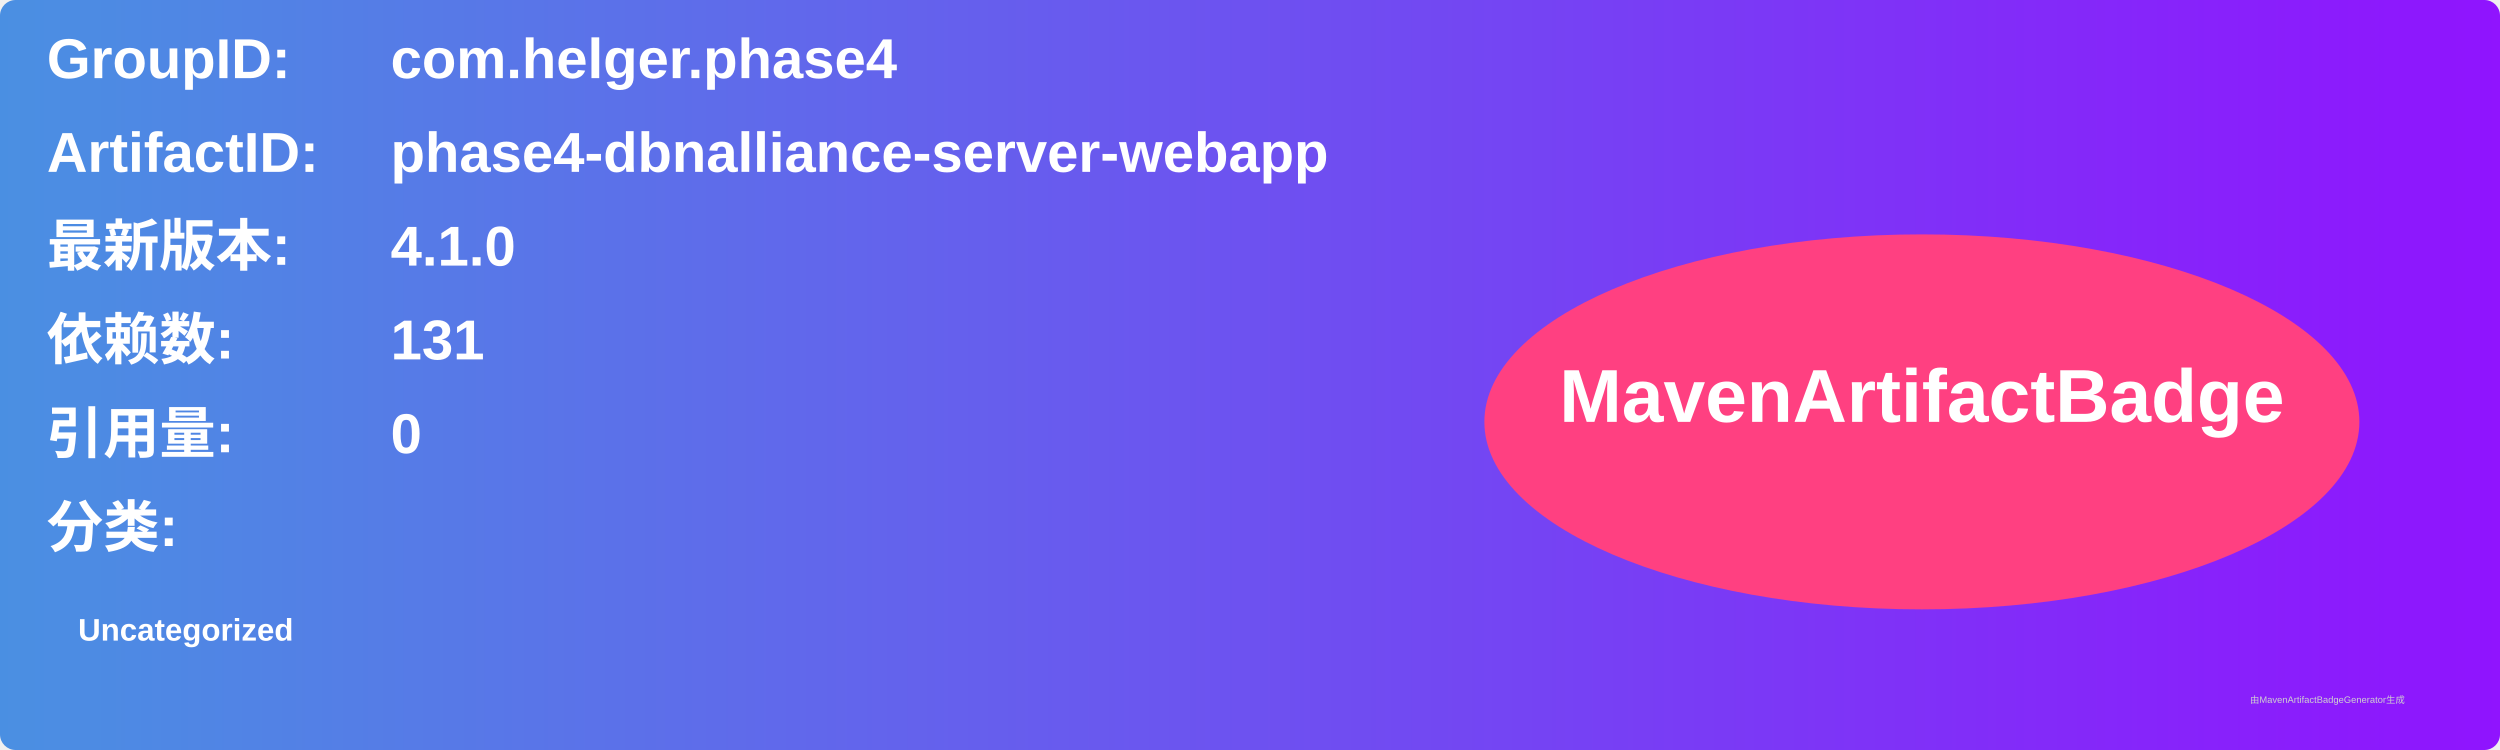
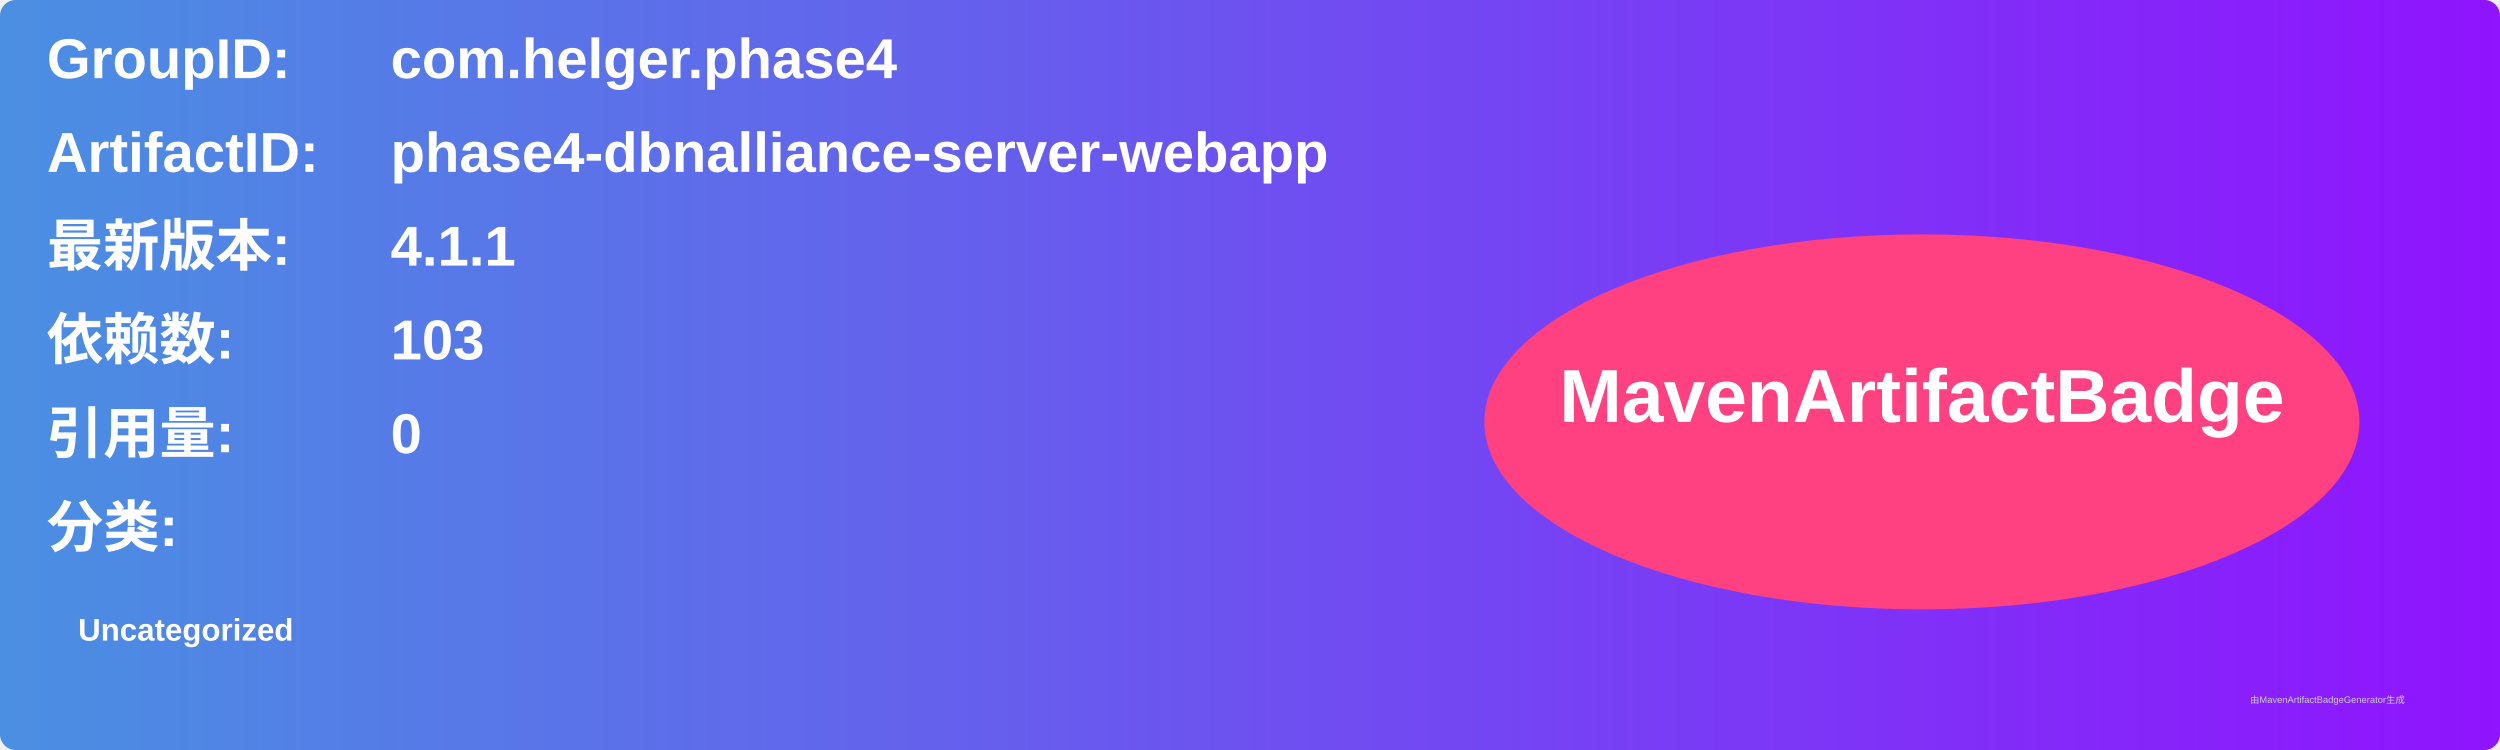
<svg xmlns="http://www.w3.org/2000/svg" width="800" height="240" viewBox="0 0 800 240">
  <linearGradient id="grad" x1="0%" y1="0%" x2="100%" y2="0%">
    <stop offset="0%" stop-color="#4a90e2" />
    <stop offset="100%" stop-color="#9013fe" />
  </linearGradient>
  <rect width="100%" height="100%" rx="5" ry="5" fill="url(#grad)" />
  <g transform="translate(15, 15)">
    <text x="0" y="10" font-family="Arial" font-size="18" fill="white" font-weight="bold" width="260">GroupID:</text>
    <text x="110" y="10" font-family="Arial" font-size="18" fill="white" font-weight="bold" width="460">com.helger.phase4</text>
    <text x="0" y="40" font-family="Arial" font-size="18" fill="white" font-weight="bold" width="260">ArtifactID:</text>
    <text x="110" y="40" font-family="Arial" font-size="18" fill="white" font-weight="bold" width="460">phase4-dbnalliance-server-webapp</text>
    <text x="0" y="70" font-family="Arial" font-size="18" fill="white" font-weight="bold">最新版本:</text>
    <text x="110" y="70" font-family="Arial" font-size="18" fill="white" font-weight="bold">
-       <tspan font-weight="bold">4.1.0</tspan>
+       <tspan font-weight="bold">4.1.1</tspan>
    </text>
    <text x="0" y="100" font-family="Arial" font-size="18" fill="white" font-weight="bold">依赖数: </text>
    <text x="110" y="100" font-family="Arial" font-size="18" fill="white">
-       <tspan font-weight="bold">131</tspan>
+       <tspan font-weight="bold">103</tspan>
    </text>
    <text x="0" y="130" font-family="Arial" font-size="18" fill="white" font-weight="bold">引用量: </text>
    <text x="110" y="130" font-family="Arial" font-size="18" fill="white">
      <tspan font-weight="bold">0</tspan>
    </text>
    <text x="0" y="160" font-family="Arial" font-size="18" fill="white" font-weight="bold">分类:</text>
    <text x="10" y="190" font-family="Arial" font-size="10" fill="white">
      <tspan font-weight="bold">Uncategorized</tspan>
    </text>
    <ellipse cx="600" cy="120" rx="140" ry="60" fill="#ff4081" />
    <text x="600" y="120" text-anchor="middle" font-family="Arial" font-size="24" fill="white" font-weight="bold">MavenArtifactBadge</text>
  </g>
  <text x="720" y="225" font-family="Arial" font-size="3" fill="#d0d0d0">由MavenArtifactBadgeGenerator生成</text>
</svg>
